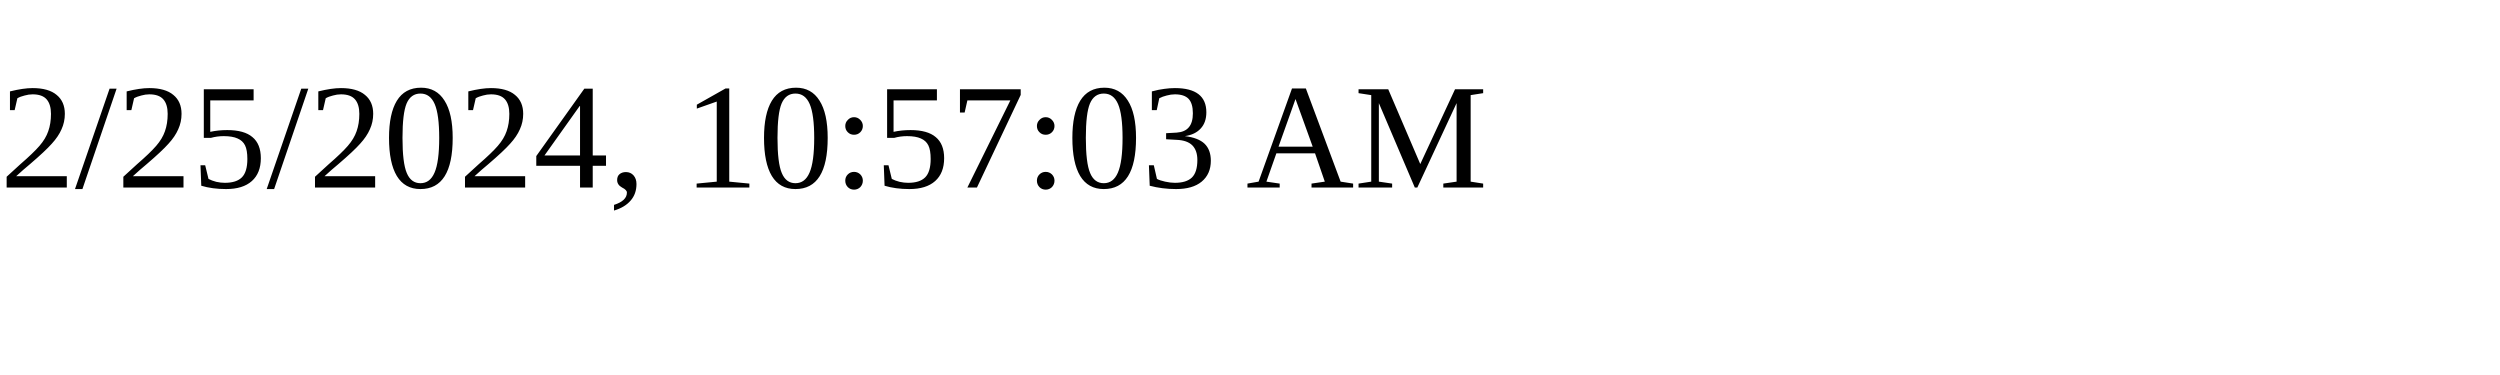
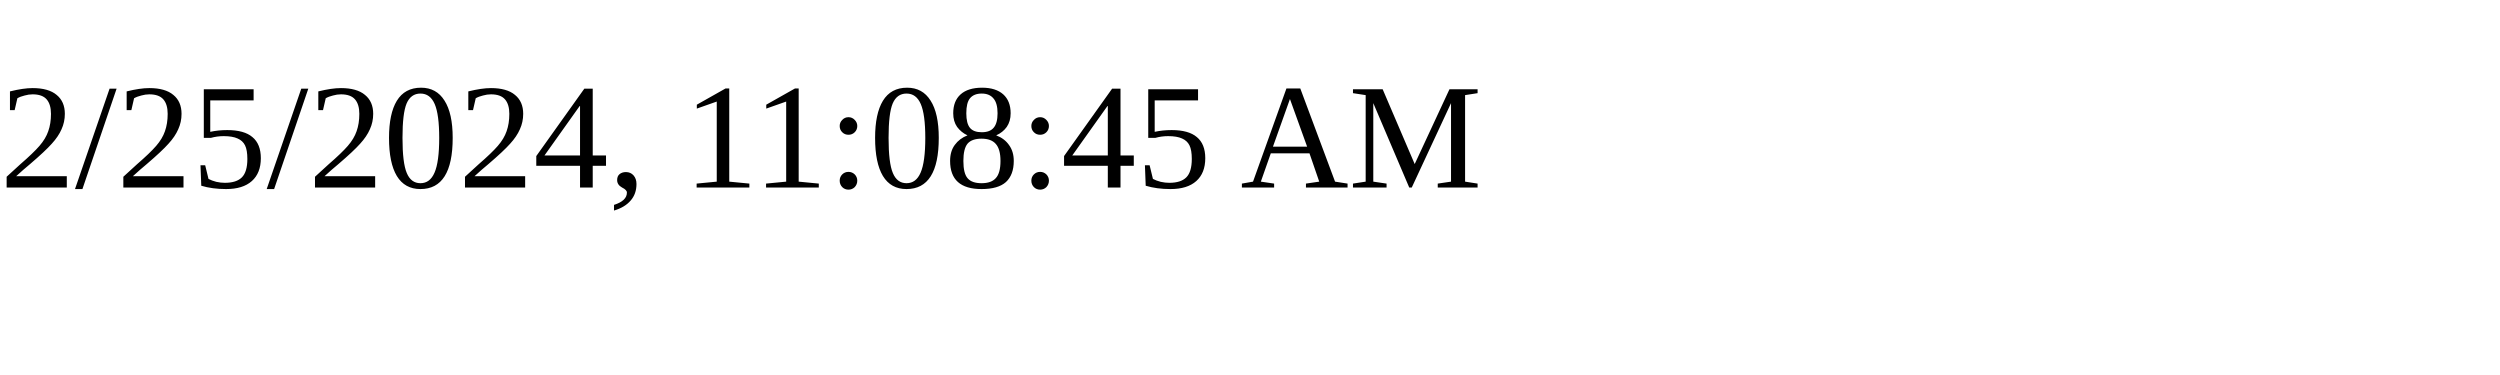
<svg xmlns="http://www.w3.org/2000/svg" height="30" width="200">
-   <text x="0" y="15">2/25/2024, 10:57:03 AM</text>
+   <text x="0" y="15">2/25/2024, 11:08:45 AM</text>
</svg>
